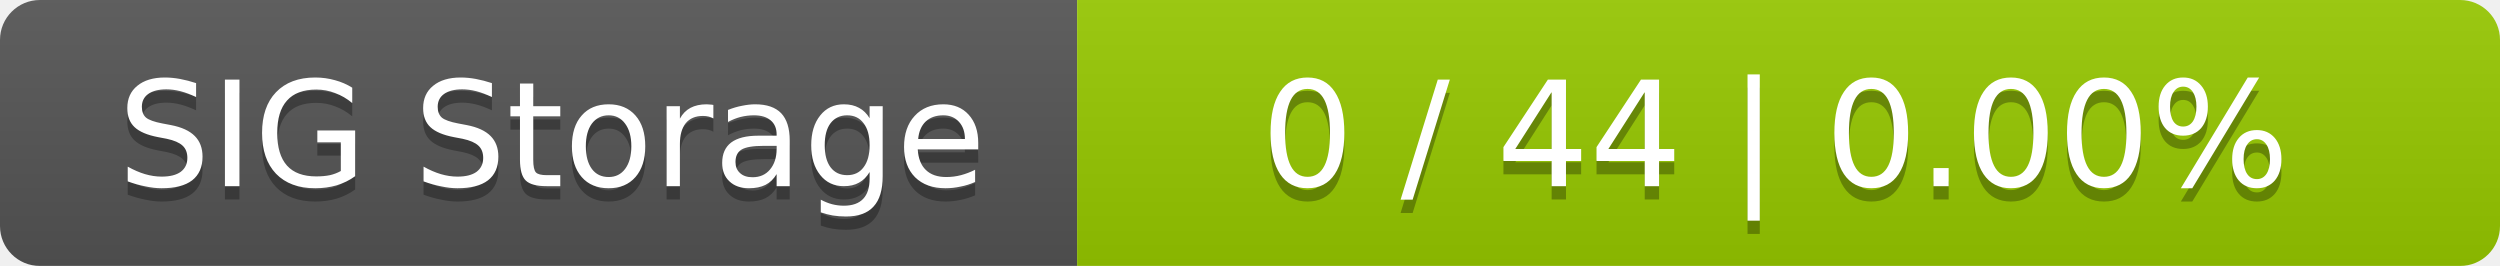
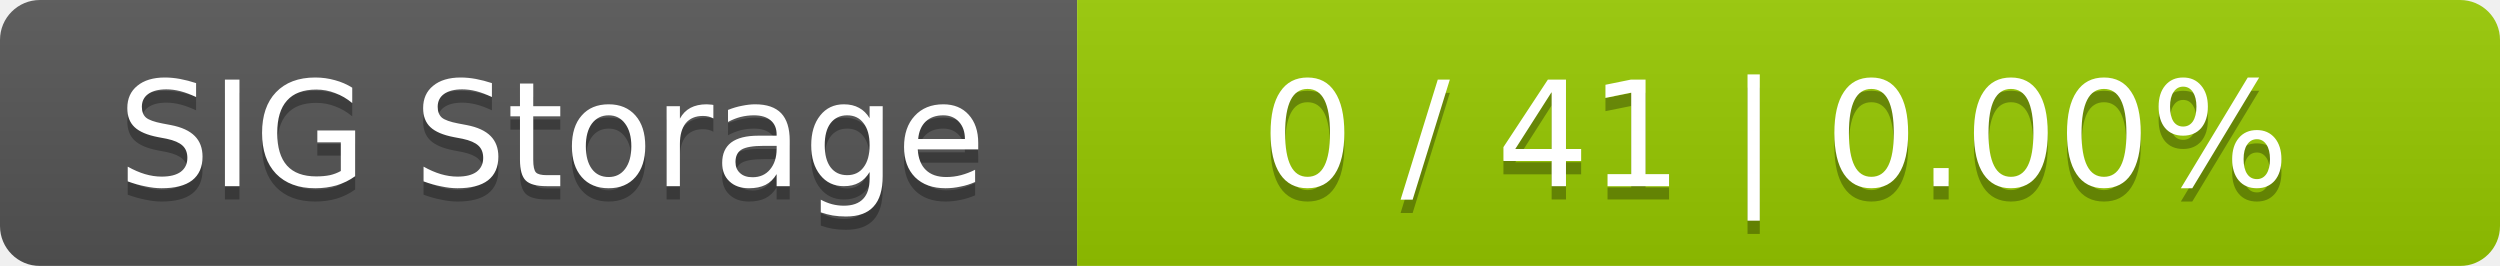
<svg xmlns="http://www.w3.org/2000/svg" width="188" height="20">
  <linearGradient id="smooth" x2="0" y2="100%">
    <stop offset="0" stop-color="#bbb" stop-opacity=".1" />
    <stop offset="1" stop-opacity=".1" />
  </linearGradient>
  <mask id="round">
    <rect width="188" height="20" rx="3" fill="#fff" />
  </mask>
  <g mask="url(#round)">
    <rect width="81" height="20" fill="#555" />
    <rect x="81" width="107" height="20" fill="#97ca00" />
    <rect width="188" height="20" fill="url(#smooth)" />
  </g>
  <g fill="#fff" text-anchor="middle" font-family="DejaVu Sans,Verdana,Geneva,sans-serif" font-size="11">
    <text x="41.5" y="15" fill="#010101" fill-opacity=".3">SIG Storage</text>
    <text x="41.5" y="14">SIG Storage</text>
-     <text x="133.5" y="15" fill="#010101" fill-opacity=".3">0 / 44    |    0.00%</text>
-     <text x="133.5" y="14">0 / 44    |    0.00%</text>
+     <text x="133.5" y="15" fill="#010101" fill-opacity=".3">0 / 41    |    0.00%</text>
+     <text x="133.5" y="14">0 / 41    |    0.00%</text>
  </g>
</svg>
